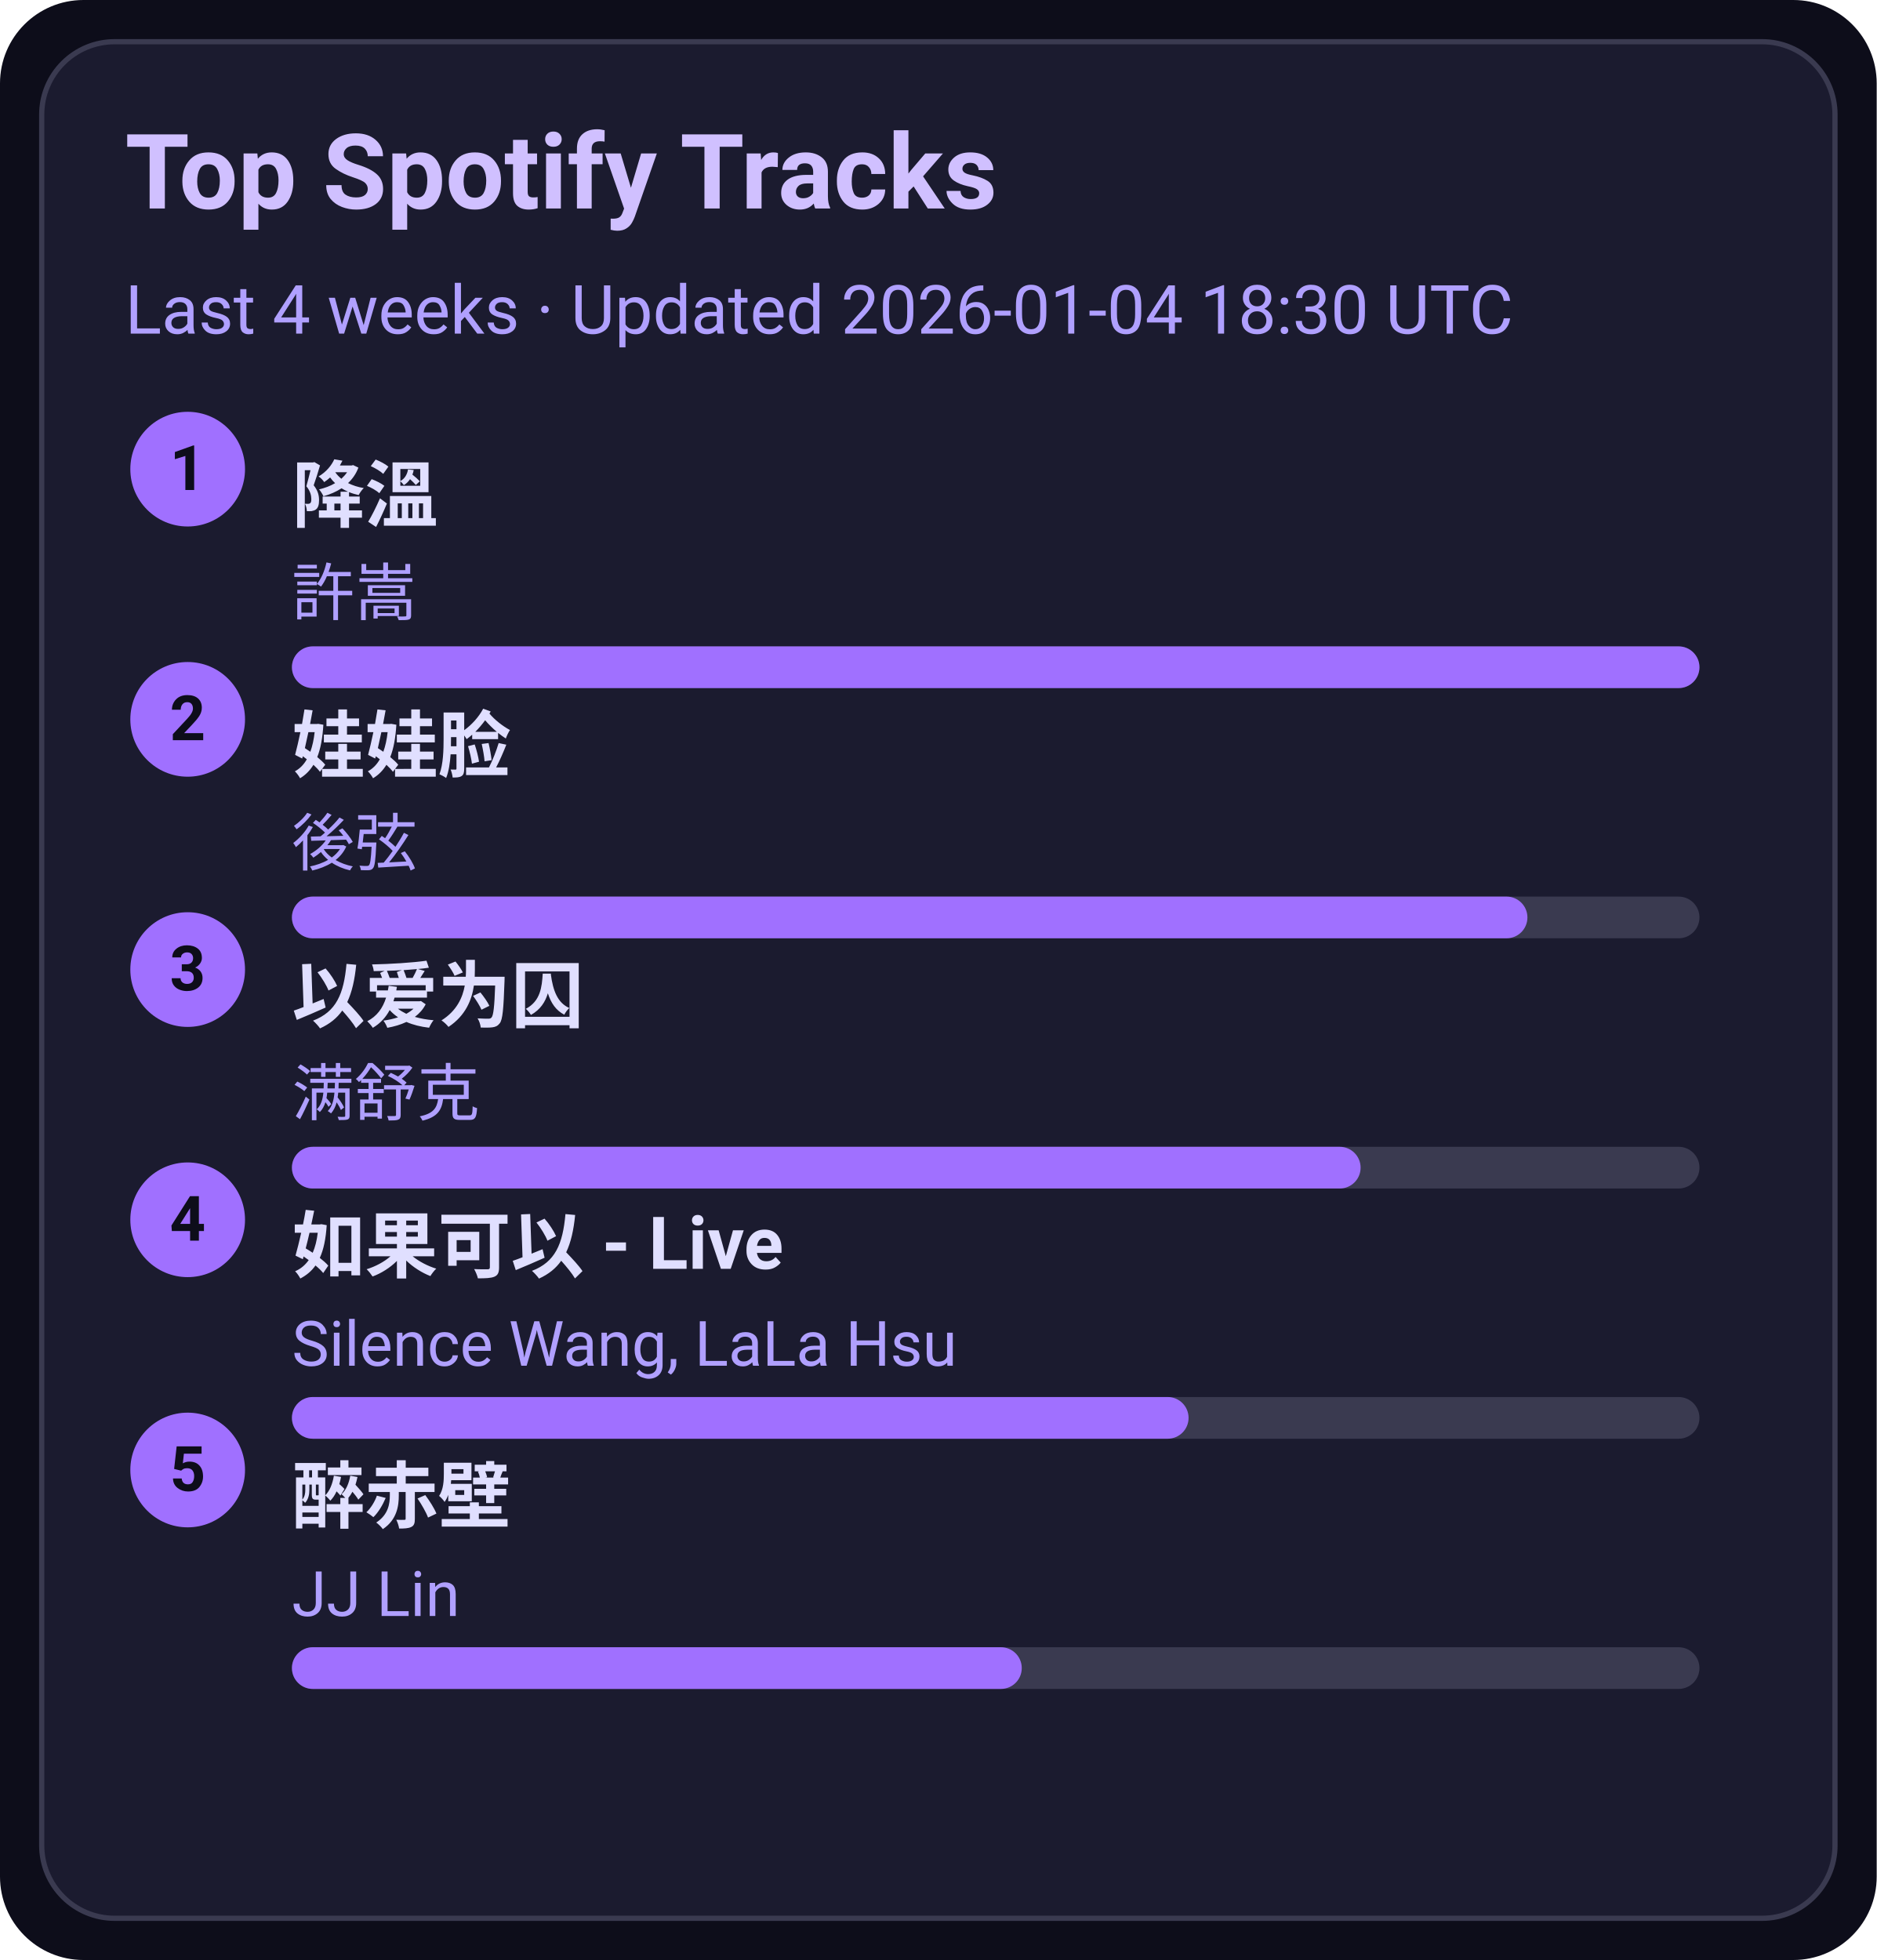
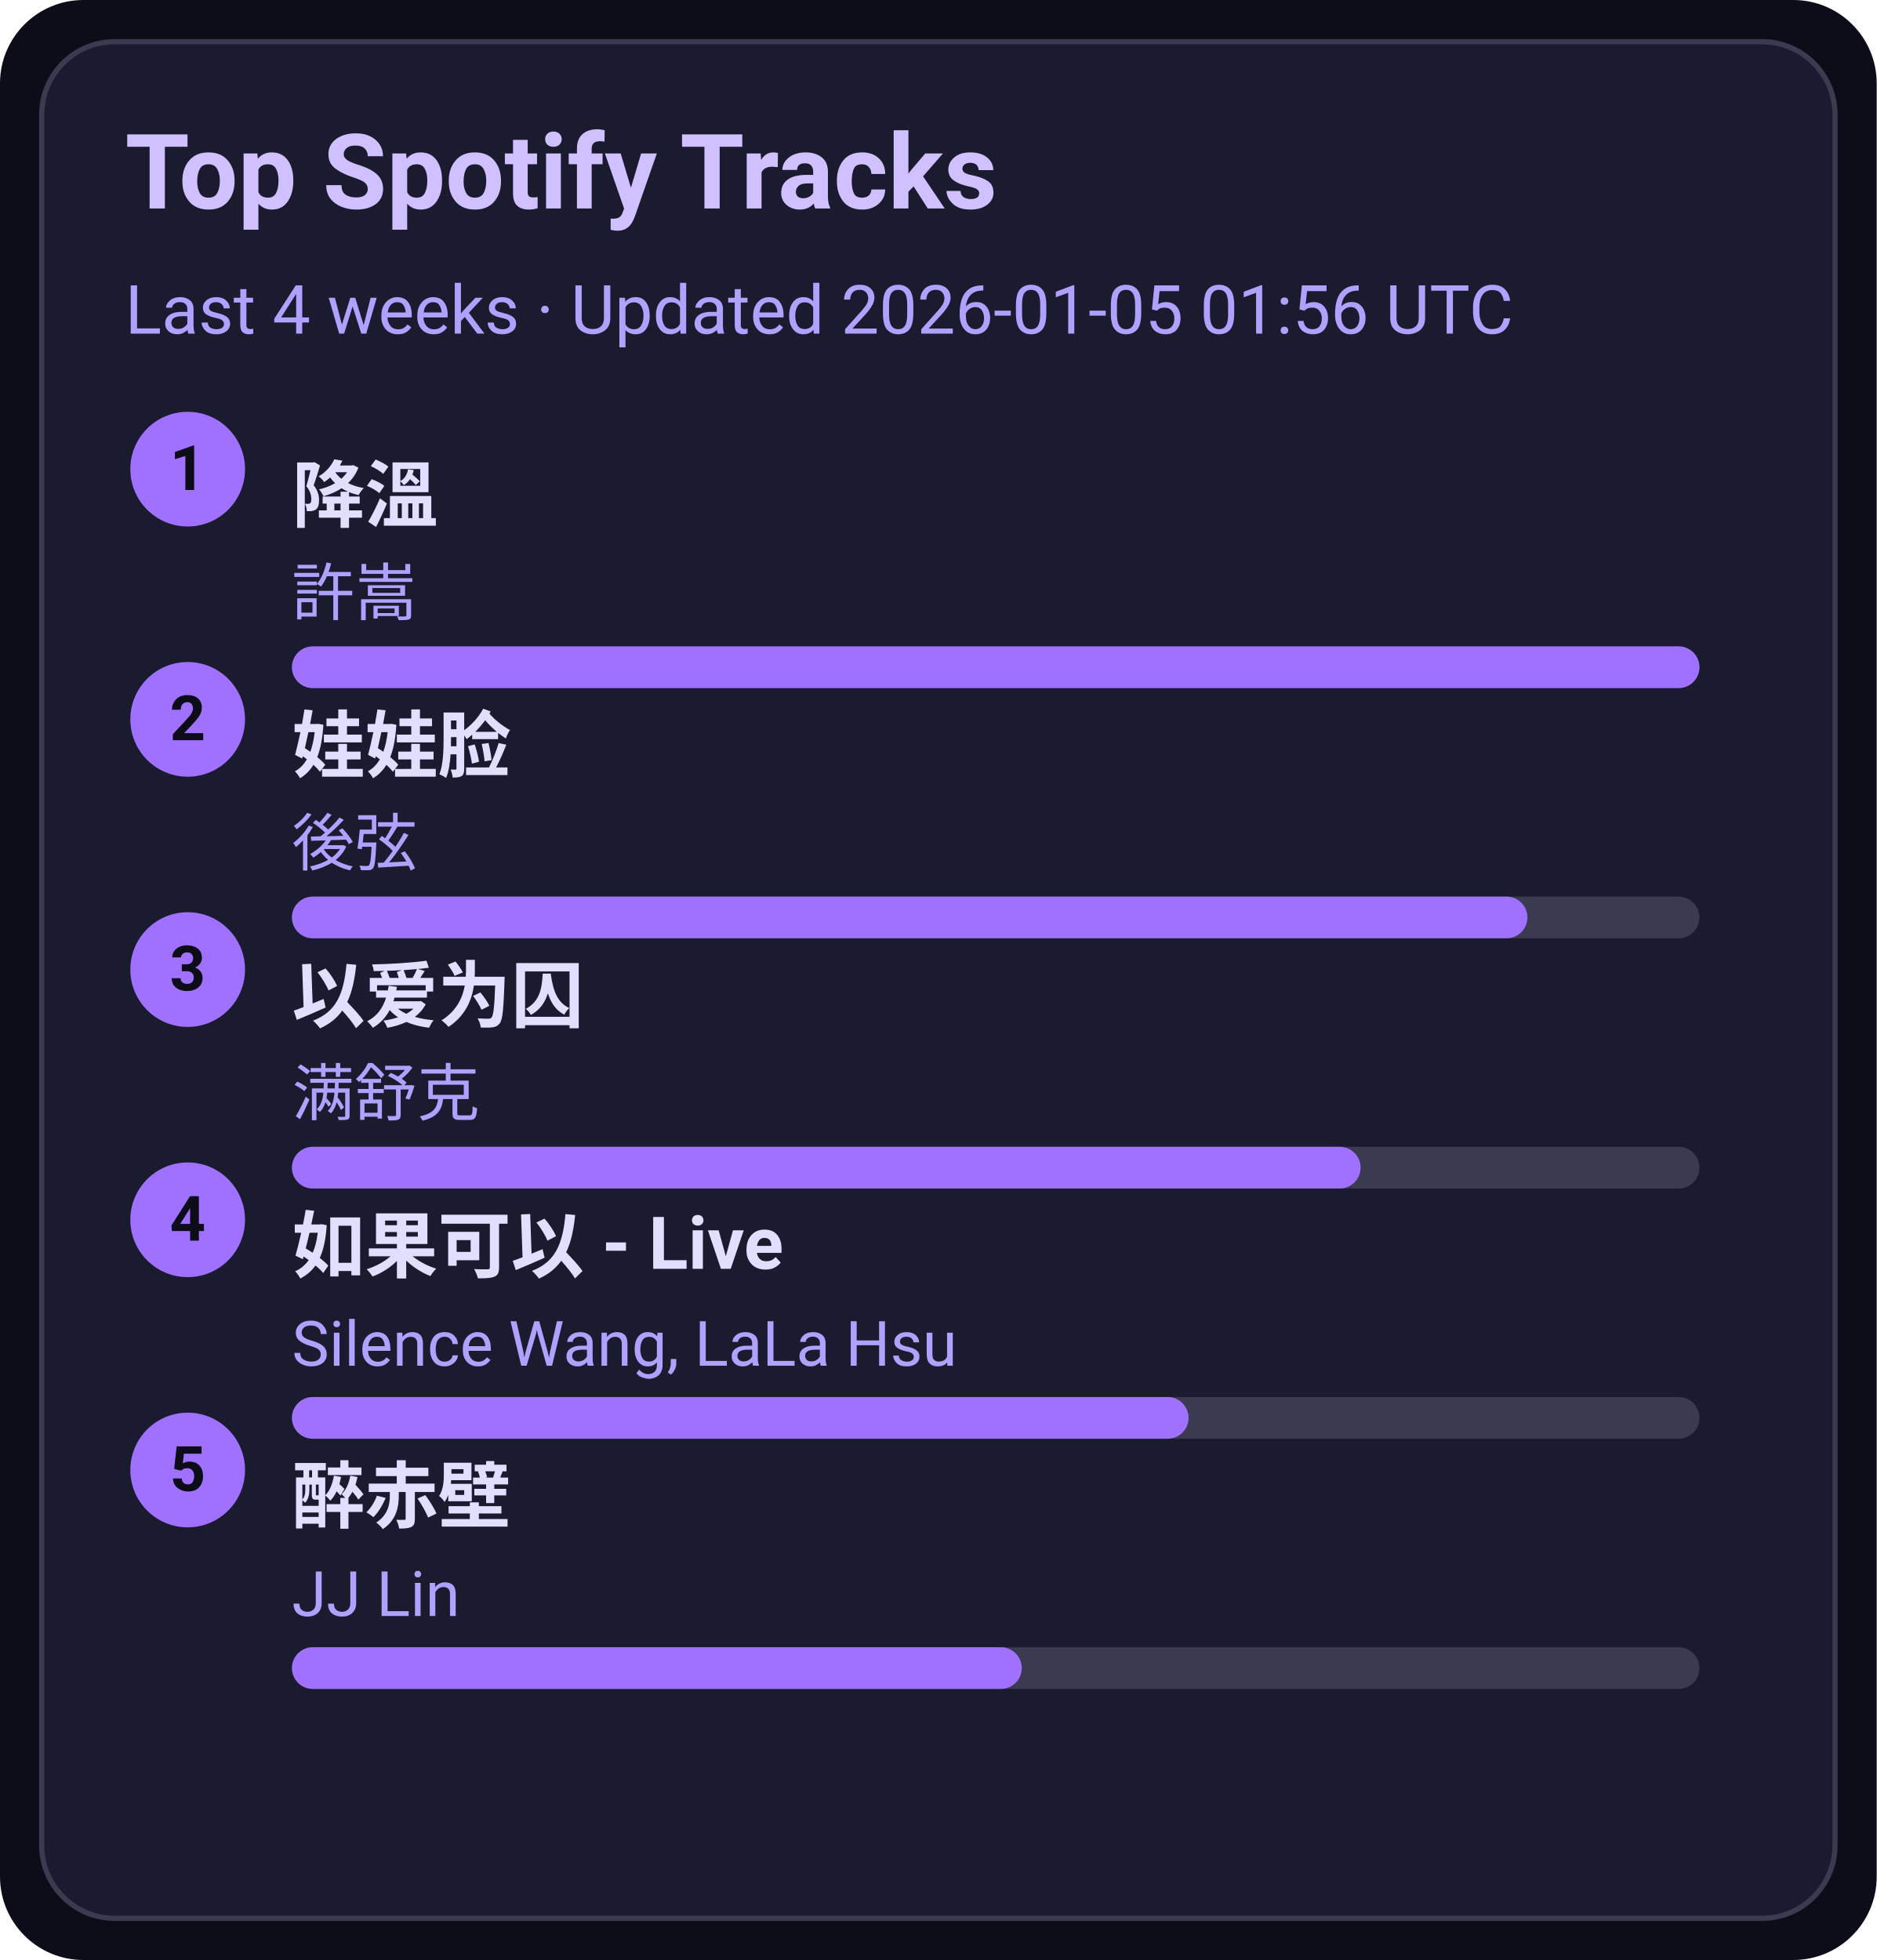
<svg xmlns="http://www.w3.org/2000/svg" width="360" height="376" viewBox="0 0 360 376">
  <style>text{font-family:-apple-system,BlinkMacSystemFont,Segoe UI,Roboto,Ubuntu,Helvetica Neue,Arial,Noto Sans,sans-serif}</style>
  <rect width="360" height="376" rx="16" fill="#0d0d1a" />
  <rect x="8" y="8" width="344" height="360" rx="14" fill="#1b1b2f" stroke="#3a3a50" />
  <text x="24" y="40" font-size="20" fill="#d0c0ff" font-weight="600">Top Spotify Tracks</text>
-   <text x="24" y="64" font-size="13" fill="#b0a0ff">Last 4 weeks · Updated 2026-01-04 18:30 UTC</text>
+   <text x="24" y="64" font-size="13" fill="#b0a0ff">Last 4 weeks · Updated 2026-01-05 01:56 UTC</text>
  <circle cx="36" cy="90" r="11" fill="#a070ff" />
  <text x="36" y="94" text-anchor="middle" font-size="12" fill="#0d0d1a" font-weight="700">1</text>
  <a href="https://open.spotify.com/track/2q9uhrOfyOnBa3oWR1PfYT" target="_blank" rel="noopener noreferrer">
    <text x="56" y="100" font-size="14" fill="#e0dfff" font-weight="600">降溫</text>
  </a>
  <text x="56" y="118" font-size="12" fill="#b0a0ff">許嵩</text>
  <rect x="56" y="124" width="270" height="8" rx="4" fill="#3a3a50" />
  <rect x="56" y="124" width="270" height="8" rx="4" fill="#a070ff" />
  <circle cx="36" cy="138" r="11" fill="#a070ff" />
  <text x="36" y="142" text-anchor="middle" font-size="12" fill="#0d0d1a" font-weight="700">2</text>
  <a href="https://open.spotify.com/track/08ouEICweFmqfgPJnRIQkE" target="_blank" rel="noopener noreferrer">
    <text x="56" y="148" font-size="14" fill="#e0dfff" font-weight="600">娃娃脸</text>
  </a>
  <text x="56" y="166" font-size="12" fill="#b0a0ff">後弦</text>
  <rect x="56" y="172" width="270" height="8" rx="4" fill="#3a3a50" />
  <rect x="56" y="172" width="237" height="8" rx="4" fill="#a070ff" />
  <circle cx="36" cy="186" r="11" fill="#a070ff" />
  <text x="36" y="190" text-anchor="middle" font-size="12" fill="#0d0d1a" font-weight="700">3</text>
  <a href="https://open.spotify.com/track/0RW2LEfGQK5BaIho6sSLqf" target="_blank" rel="noopener noreferrer">
    <text x="56" y="196" font-size="14" fill="#e0dfff" font-weight="600">以爱为囚</text>
  </a>
  <text x="56" y="214" font-size="12" fill="#b0a0ff">满舒克</text>
  <rect x="56" y="220" width="270" height="8" rx="4" fill="#3a3a50" />
  <rect x="56" y="220" width="205" height="8" rx="4" fill="#a070ff" />
  <circle cx="36" cy="234" r="11" fill="#a070ff" />
  <text x="36" y="238" text-anchor="middle" font-size="12" fill="#0d0d1a" font-weight="700">4</text>
  <a href="https://open.spotify.com/track/6IF65dJzfmPcX7jwDegwoo" target="_blank" rel="noopener noreferrer">
    <text x="56" y="244" font-size="14" fill="#e0dfff" font-weight="600">如果可以 - Live</text>
  </a>
  <text x="56" y="262" font-size="12" fill="#b0a0ff">Silence Wang, LaLa Hsu</text>
  <rect x="56" y="268" width="270" height="8" rx="4" fill="#3a3a50" />
  <rect x="56" y="268" width="172" height="8" rx="4" fill="#a070ff" />
  <circle cx="36" cy="282" r="11" fill="#a070ff" />
  <text x="36" y="286" text-anchor="middle" font-size="12" fill="#0d0d1a" font-weight="700">5</text>
  <a href="https://open.spotify.com/track/69lAYqbyHL1A0gctdLd9WV" target="_blank" rel="noopener noreferrer">
    <text x="56" y="292" font-size="14" fill="#e0dfff" font-weight="600">醉赤壁</text>
  </a>
  <text x="56" y="310" font-size="12" fill="#b0a0ff">JJ Lin</text>
  <rect x="56" y="316" width="270" height="8" rx="4" fill="#3a3a50" />
  <rect x="56" y="316" width="140" height="8" rx="4" fill="#a070ff" />
</svg>
